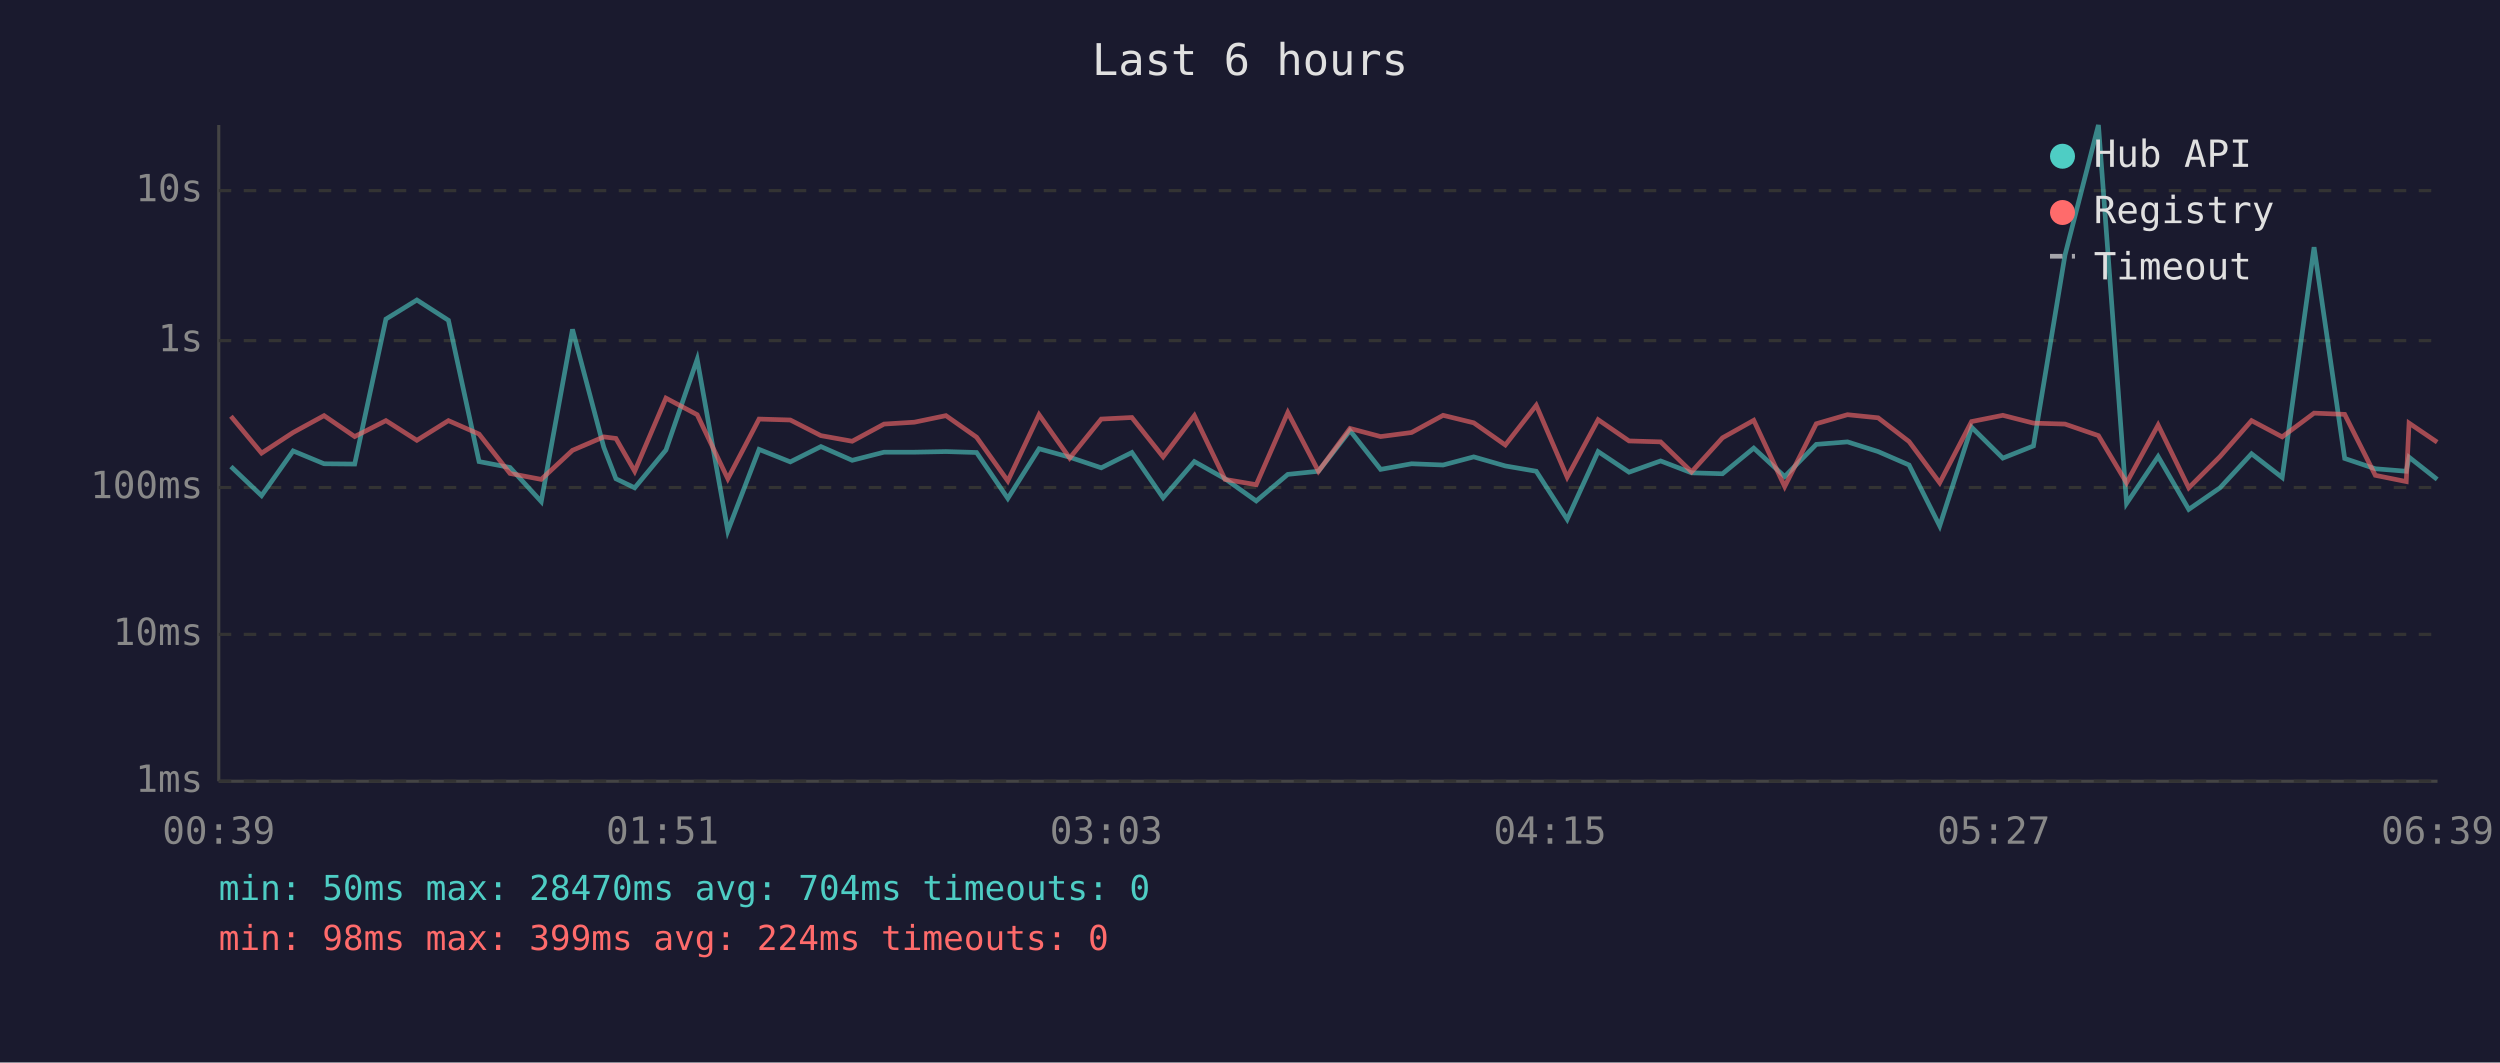
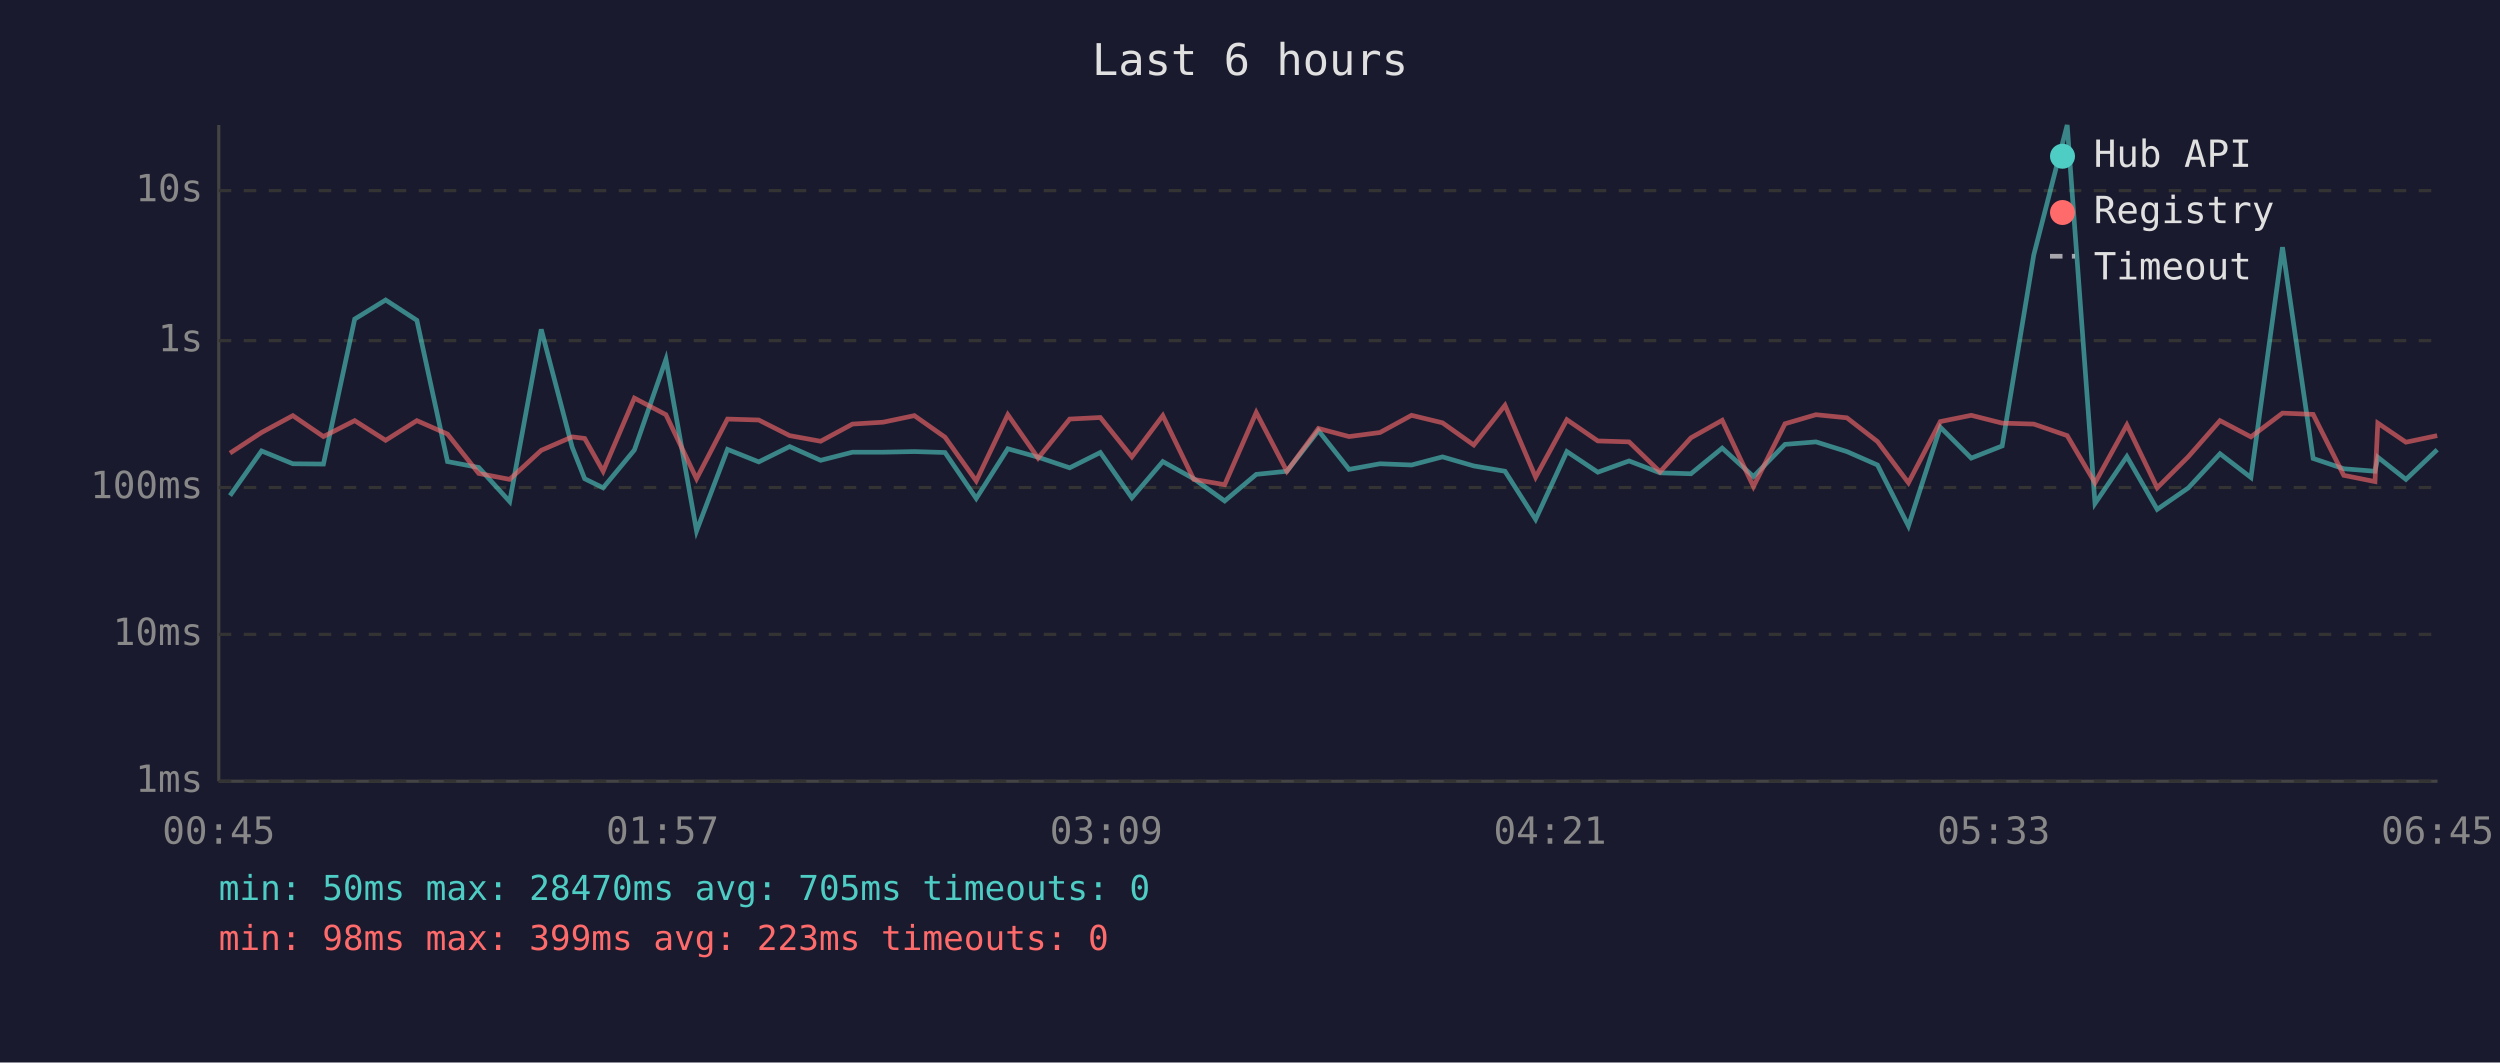
<svg xmlns="http://www.w3.org/2000/svg" viewBox="0 0 800 340" font-family="monospace" font-size="12">
  <rect width="800" height="340" fill="#1a1a2e" />
  <text x="400" y="24" fill="#e0e0e0" font-size="14" text-anchor="middle">Last 6 hours</text>
  <line x1="70" y1="40" x2="70" y2="250" stroke="#444" stroke-width="1" />
  <line x1="70" y1="250" x2="780" y2="250" stroke="#444" stroke-width="1" />
  <line x1="70" y1="250" x2="780" y2="250" stroke="#333" stroke-width="1" stroke-dasharray="4" />
  <text x="65" y="250" fill="#888" text-anchor="end" dominant-baseline="middle">1ms</text>
  <line x1="70" y1="203" x2="780" y2="203" stroke="#333" stroke-width="1" stroke-dasharray="4" />
  <text x="65" y="203" fill="#888" text-anchor="end" dominant-baseline="middle">10ms</text>
  <line x1="70" y1="156" x2="780" y2="156" stroke="#333" stroke-width="1" stroke-dasharray="4" />
  <text x="65" y="156" fill="#888" text-anchor="end" dominant-baseline="middle">100ms</text>
  <line x1="70" y1="109" x2="780" y2="109" stroke="#333" stroke-width="1" stroke-dasharray="4" />
  <text x="65" y="109" fill="#888" text-anchor="end" dominant-baseline="middle">1s</text>
  <line x1="70" y1="61" x2="780" y2="61" stroke="#333" stroke-width="1" stroke-dasharray="4" />
  <text x="65" y="61" fill="#888" text-anchor="end" dominant-baseline="middle">10s</text>
-   <text x="70" y="270" fill="#888" text-anchor="middle">00:39</text>
-   <text x="212" y="270" fill="#888" text-anchor="middle">01:51</text>
-   <text x="354" y="270" fill="#888" text-anchor="middle">03:03</text>
-   <text x="496" y="270" fill="#888" text-anchor="middle">04:15</text>
-   <text x="638" y="270" fill="#888" text-anchor="middle">05:27</text>
-   <text x="780" y="270" fill="#888" text-anchor="middle">06:39</text>
-   <polyline points="73.9,149.3 83.7,158.6 93.8,144.3 103.7,148.4 113.5,148.5 123.5,102.1 133.4,96.0 143.5,102.5 153.3,147.7 163.2,149.6 173.2,160.5 183.2,105.4 193.2,143.1 197.1,153.2 203.1,156.1 213.1,144.0 223.1,115.0 232.9,169.9 242.9,143.8 252.9,147.8 262.7,142.9 272.7,147.3 282.9,144.7 292.6,144.7 302.7,144.5 312.5,144.8 322.5,159.5 332.5,143.6 342.3,146.3 352.4,149.7 362.2,144.8 372.2,159.3 382.2,147.7 392.0,153.2 402.0,160.3 412.1,151.8 421.9,150.8 432.0,137.8 441.8,150.2 451.7,148.4 461.8,148.8 471.6,146.2 481.7,149.1 491.6,150.8 501.5,166.2 511.4,144.5 521.3,151.1 531.4,147.5 541.3,151.3 551.2,151.6 561.2,143.4 571.1,152.5 581.2,142.2 591.2,141.4 601.0,144.5 610.9,148.8 620.7,168.3 630.9,136.7 640.9,146.6 650.7,142.7 660.8,81.6 671.5,40.0 680.5,161.1 690.6,146.1 700.4,163.0 710.4,156.1 720.5,145.2 730.3,152.8 740.5,79.1 750.3,146.7 760.1,150.0 770.0,150.8 770.9,146.3 779.9,153.4" fill="none" stroke="#4ecdc4" stroke-width="1.5" opacity="0.6" />
-   <polyline points="73.9,133.2 83.7,145.0 93.8,138.4 103.7,133.0 113.5,139.7 123.5,134.6 133.4,140.9 143.5,134.6 153.3,138.9 163.2,151.5 173.2,153.4 183.2,144.1 193.2,139.8 197.1,140.3 203.1,150.8 213.1,127.4 223.1,132.7 232.9,153.2 242.9,134.1 252.9,134.4 262.7,139.4 272.7,141.2 282.9,135.7 292.6,135.1 302.7,133.0 312.5,139.9 322.5,153.9 332.5,132.7 342.3,146.6 352.4,134.1 362.2,133.6 372.2,146.2 382.2,133.0 392.0,153.4 402.0,155.1 412.1,132.0 421.9,150.8 432.0,137.1 441.8,139.7 451.7,138.4 461.8,132.9 471.6,135.3 481.7,142.4 491.6,129.7 501.5,152.7 511.4,134.3 521.3,141.1 531.4,141.4 541.3,151.0 551.2,140.1 561.2,134.5 571.1,155.7 581.2,135.6 591.2,132.7 601.0,133.7 610.9,141.3 620.7,154.5 630.9,134.9 640.9,132.9 650.7,135.4 660.8,135.7 671.5,139.4 680.5,154.5 690.6,136.0 700.4,156.1 710.4,146.1 720.5,134.6 730.3,139.8 740.5,132.2 750.3,132.6 760.1,152.1 770.0,154.1 770.9,135.4 779.9,141.5" fill="none" stroke="#ff6b6b" stroke-width="1.5" opacity="0.6" />
+   <text x="70" y="270" fill="#888" text-anchor="middle">00:45</text>
+   <text x="212" y="270" fill="#888" text-anchor="middle">01:57</text>
+   <text x="354" y="270" fill="#888" text-anchor="middle">03:09</text>
+   <text x="496" y="270" fill="#888" text-anchor="middle">04:21</text>
+   <text x="638" y="270" fill="#888" text-anchor="middle">05:33</text>
+   <text x="780" y="270" fill="#888" text-anchor="middle">06:45</text>
+   <polyline points="73.6,158.6 83.7,144.3 93.7,148.4 103.5,148.5 113.5,102.1 123.4,96.0 133.4,102.5 143.2,147.7 153.2,149.6 163.1,160.5 173.2,105.4 183.1,143.1 187.1,153.2 193.0,156.1 203.0,144.0 213.1,115.0 222.9,169.9 232.8,143.8 242.8,147.8 252.7,142.9 262.6,147.3 272.8,144.7 282.6,144.7 292.6,144.5 302.4,144.8 312.4,159.5 322.5,143.6 332.2,146.3 342.3,149.7 352.1,144.8 362.2,159.3 372.1,147.7 382.0,153.2 391.9,160.3 402.0,151.8 411.8,150.8 421.9,137.8 431.7,150.2 441.6,148.4 451.7,148.8 461.6,146.2 471.6,149.1 481.6,150.8 491.4,166.2 501.4,144.5 511.3,151.1 521.3,147.5 531.2,151.3 541.1,151.6 551.1,143.4 561.1,152.5 571.2,142.2 581.1,141.4 591.0,144.5 600.8,148.8 610.7,168.3 620.9,136.7 630.8,146.6 640.7,142.7 650.8,81.6 661.5,40.0 670.4,161.1 680.6,146.1 690.3,163.0 700.3,156.1 710.4,145.2 720.3,152.8 730.4,79.1 740.2,146.7 750.0,150.0 760.0,150.8 760.9,146.3 769.9,153.4 779.9,143.9" fill="none" stroke="#4ecdc4" stroke-width="1.5" opacity="0.6" />
+   <polyline points="73.6,145.0 83.7,138.4 93.7,133.0 103.5,139.7 113.5,134.6 123.4,140.9 133.4,134.6 143.2,138.9 153.2,151.5 163.1,153.4 173.2,144.1 183.1,139.8 187.1,140.3 193.0,150.8 203.0,127.4 213.1,132.7 222.9,153.2 232.8,134.1 242.8,134.4 252.7,139.4 262.6,141.2 272.8,135.7 282.6,135.1 292.6,133.0 302.4,139.9 312.4,153.9 322.5,132.7 332.2,146.6 342.3,134.1 352.1,133.6 362.2,146.2 372.1,133.0 382.0,153.4 391.9,155.1 402.0,132.0 411.8,150.8 421.9,137.1 431.7,139.7 441.6,138.4 451.7,132.9 461.6,135.3 471.6,142.4 481.6,129.7 491.4,152.7 501.4,134.3 511.3,141.1 521.3,141.4 531.2,151.0 541.1,140.1 551.1,134.5 561.1,155.7 571.2,135.6 581.1,132.7 591.0,133.7 600.8,141.3 610.7,154.5 620.9,134.9 630.8,132.9 640.7,135.4 650.8,135.7 661.5,139.4 670.4,154.5 680.6,136.0 690.3,156.1 700.3,146.1 710.4,134.6 720.3,139.8 730.4,132.2 740.2,132.6 750.0,152.1 760.0,154.1 760.9,135.4 769.9,141.5 779.9,139.4" fill="none" stroke="#ff6b6b" stroke-width="1.5" opacity="0.6" />
  <circle cx="660" cy="50" r="4" fill="#4ecdc4" />
  <text x="670" y="50" fill="#e0e0e0" dominant-baseline="middle">Hub API</text>
  <circle cx="660" cy="68" r="4" fill="#ff6b6b" />
  <text x="670" y="68" fill="#e0e0e0" dominant-baseline="middle">Registry</text>
  <line x1="656" y1="82" x2="664" y2="82" stroke="#e0e0e0" stroke-width="1.5" stroke-dasharray="4,3" opacity="0.7" />
  <text x="670" y="86" fill="#e0e0e0" dominant-baseline="middle">Timeout</text>
-   <text x="70" y="288" fill="#4ecdc4" font-size="11">min: 50ms  max: 28470ms  avg: 704ms  timeouts: 0</text>
-   <text x="70" y="304" fill="#ff6b6b" font-size="11">min: 98ms  max: 399ms  avg: 224ms  timeouts: 0</text>
+   <text x="70" y="288" fill="#4ecdc4" font-size="11">min: 50ms  max: 28470ms  avg: 705ms  timeouts: 0</text>
+   <text x="70" y="304" fill="#ff6b6b" font-size="11">min: 98ms  max: 399ms  avg: 223ms  timeouts: 0</text>
</svg>
